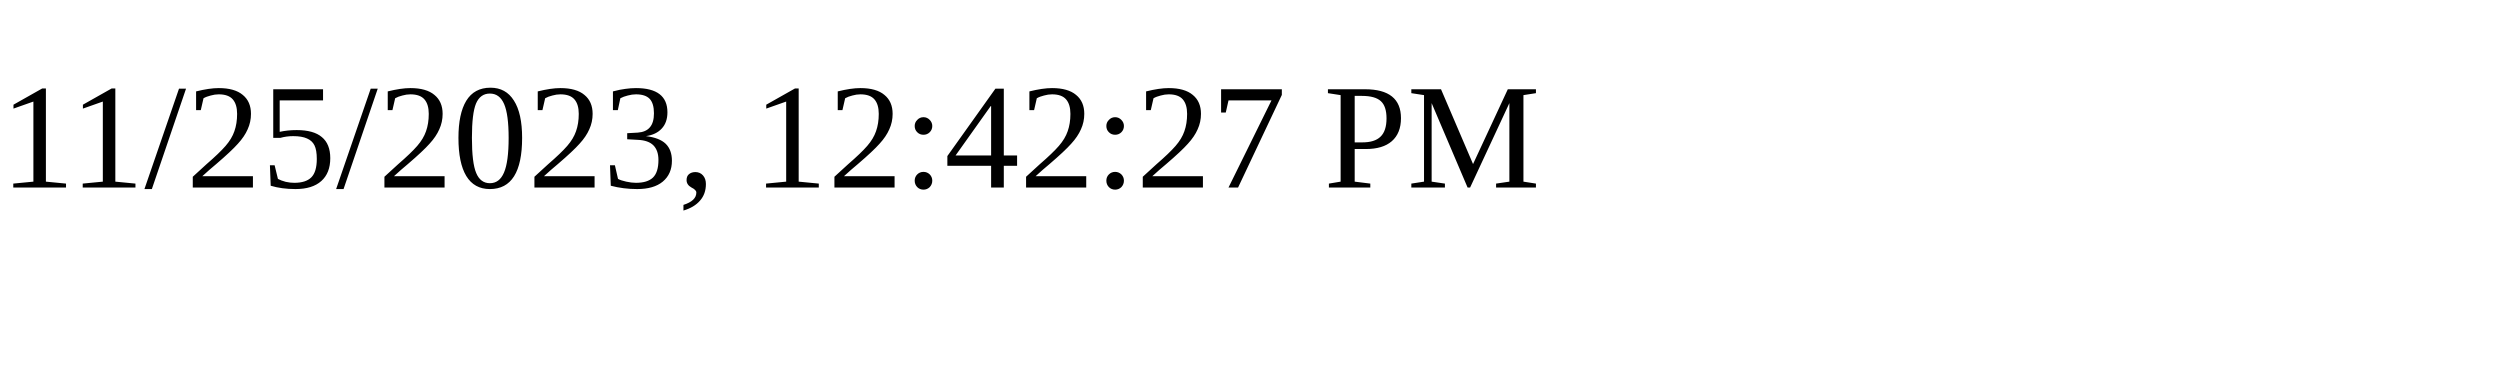
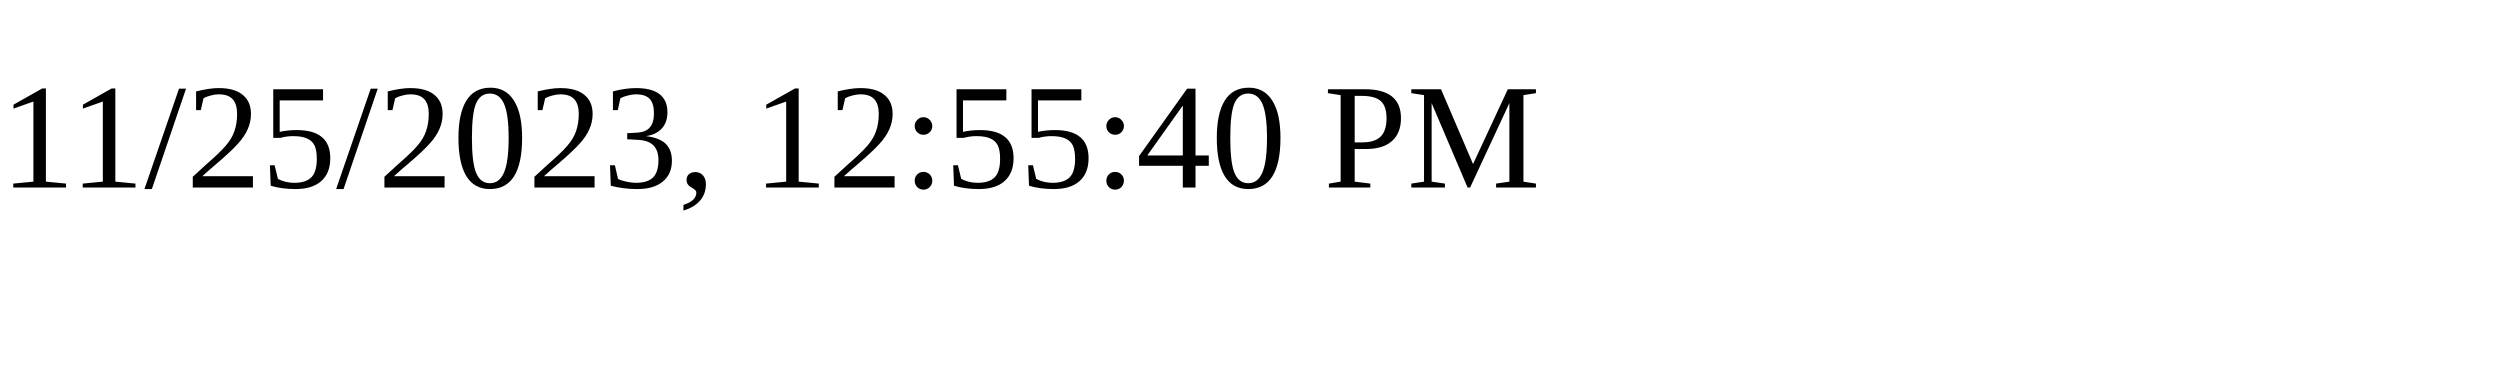
<svg xmlns="http://www.w3.org/2000/svg" height="30" width="200">
-   <text x="0" y="15">11/25/2023, 12:42:27 PM</text>
+   <text x="0" y="15">11/25/2023, 12:55:40 PM</text>
</svg>
